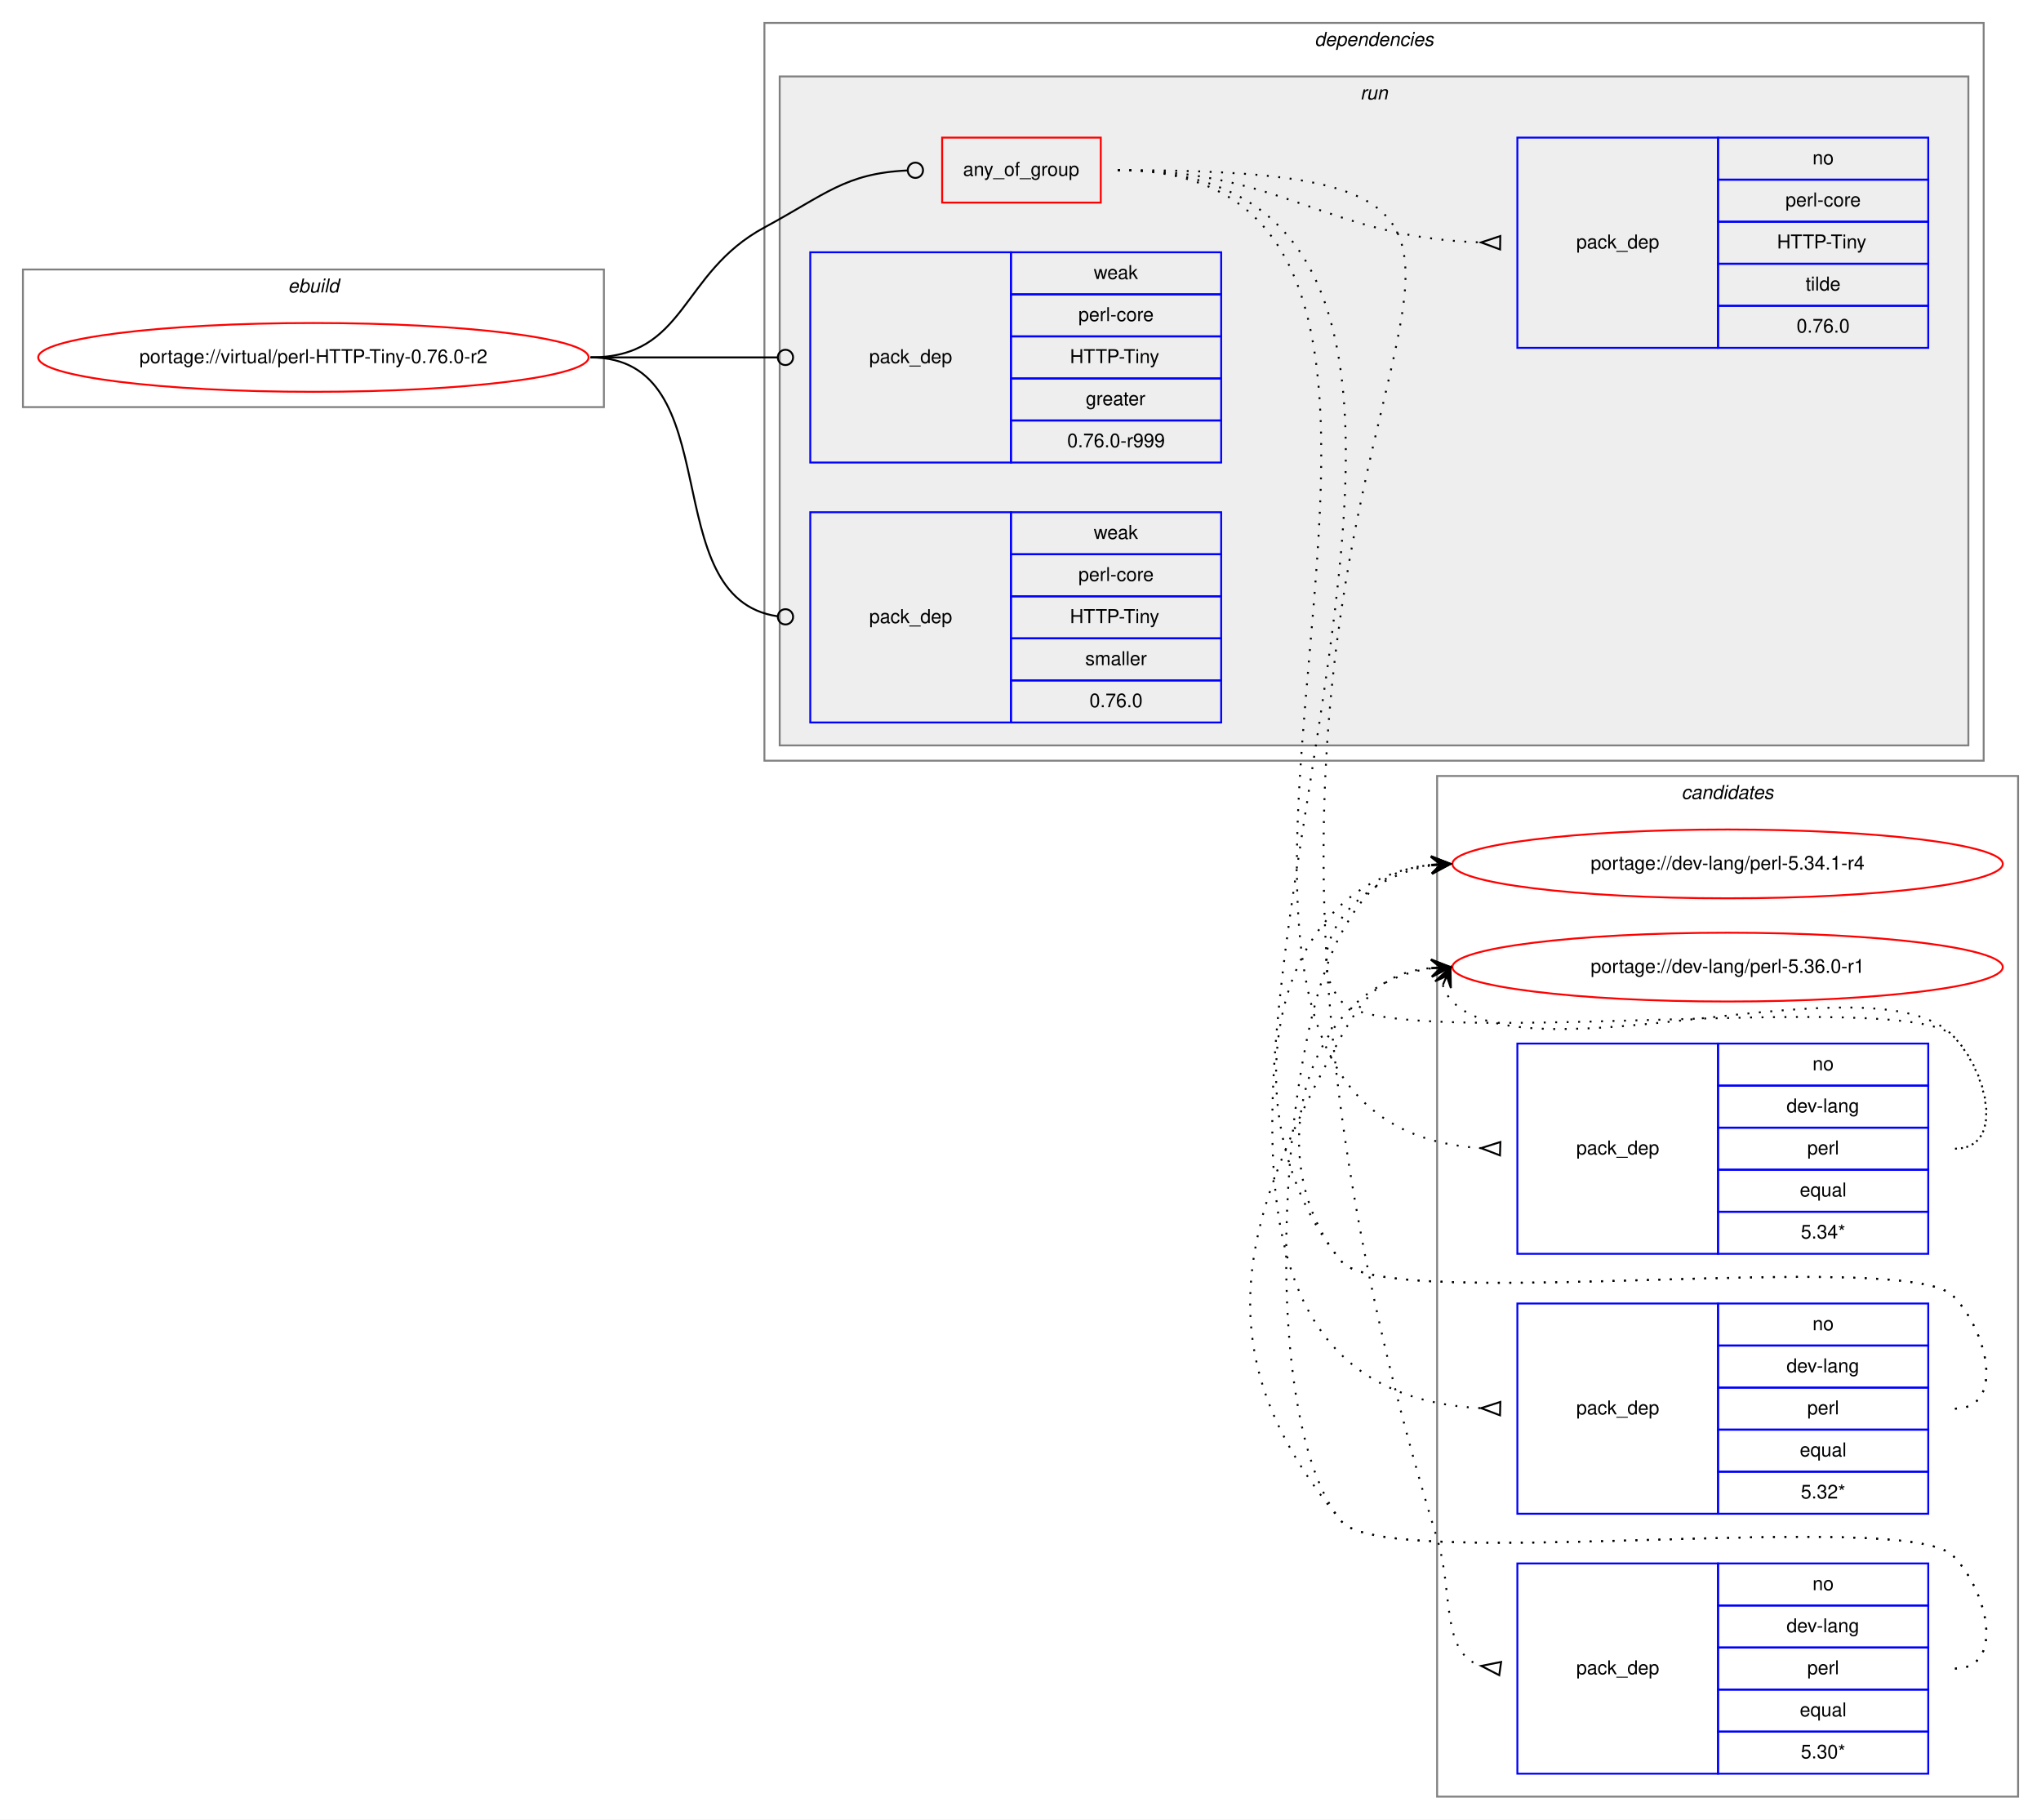
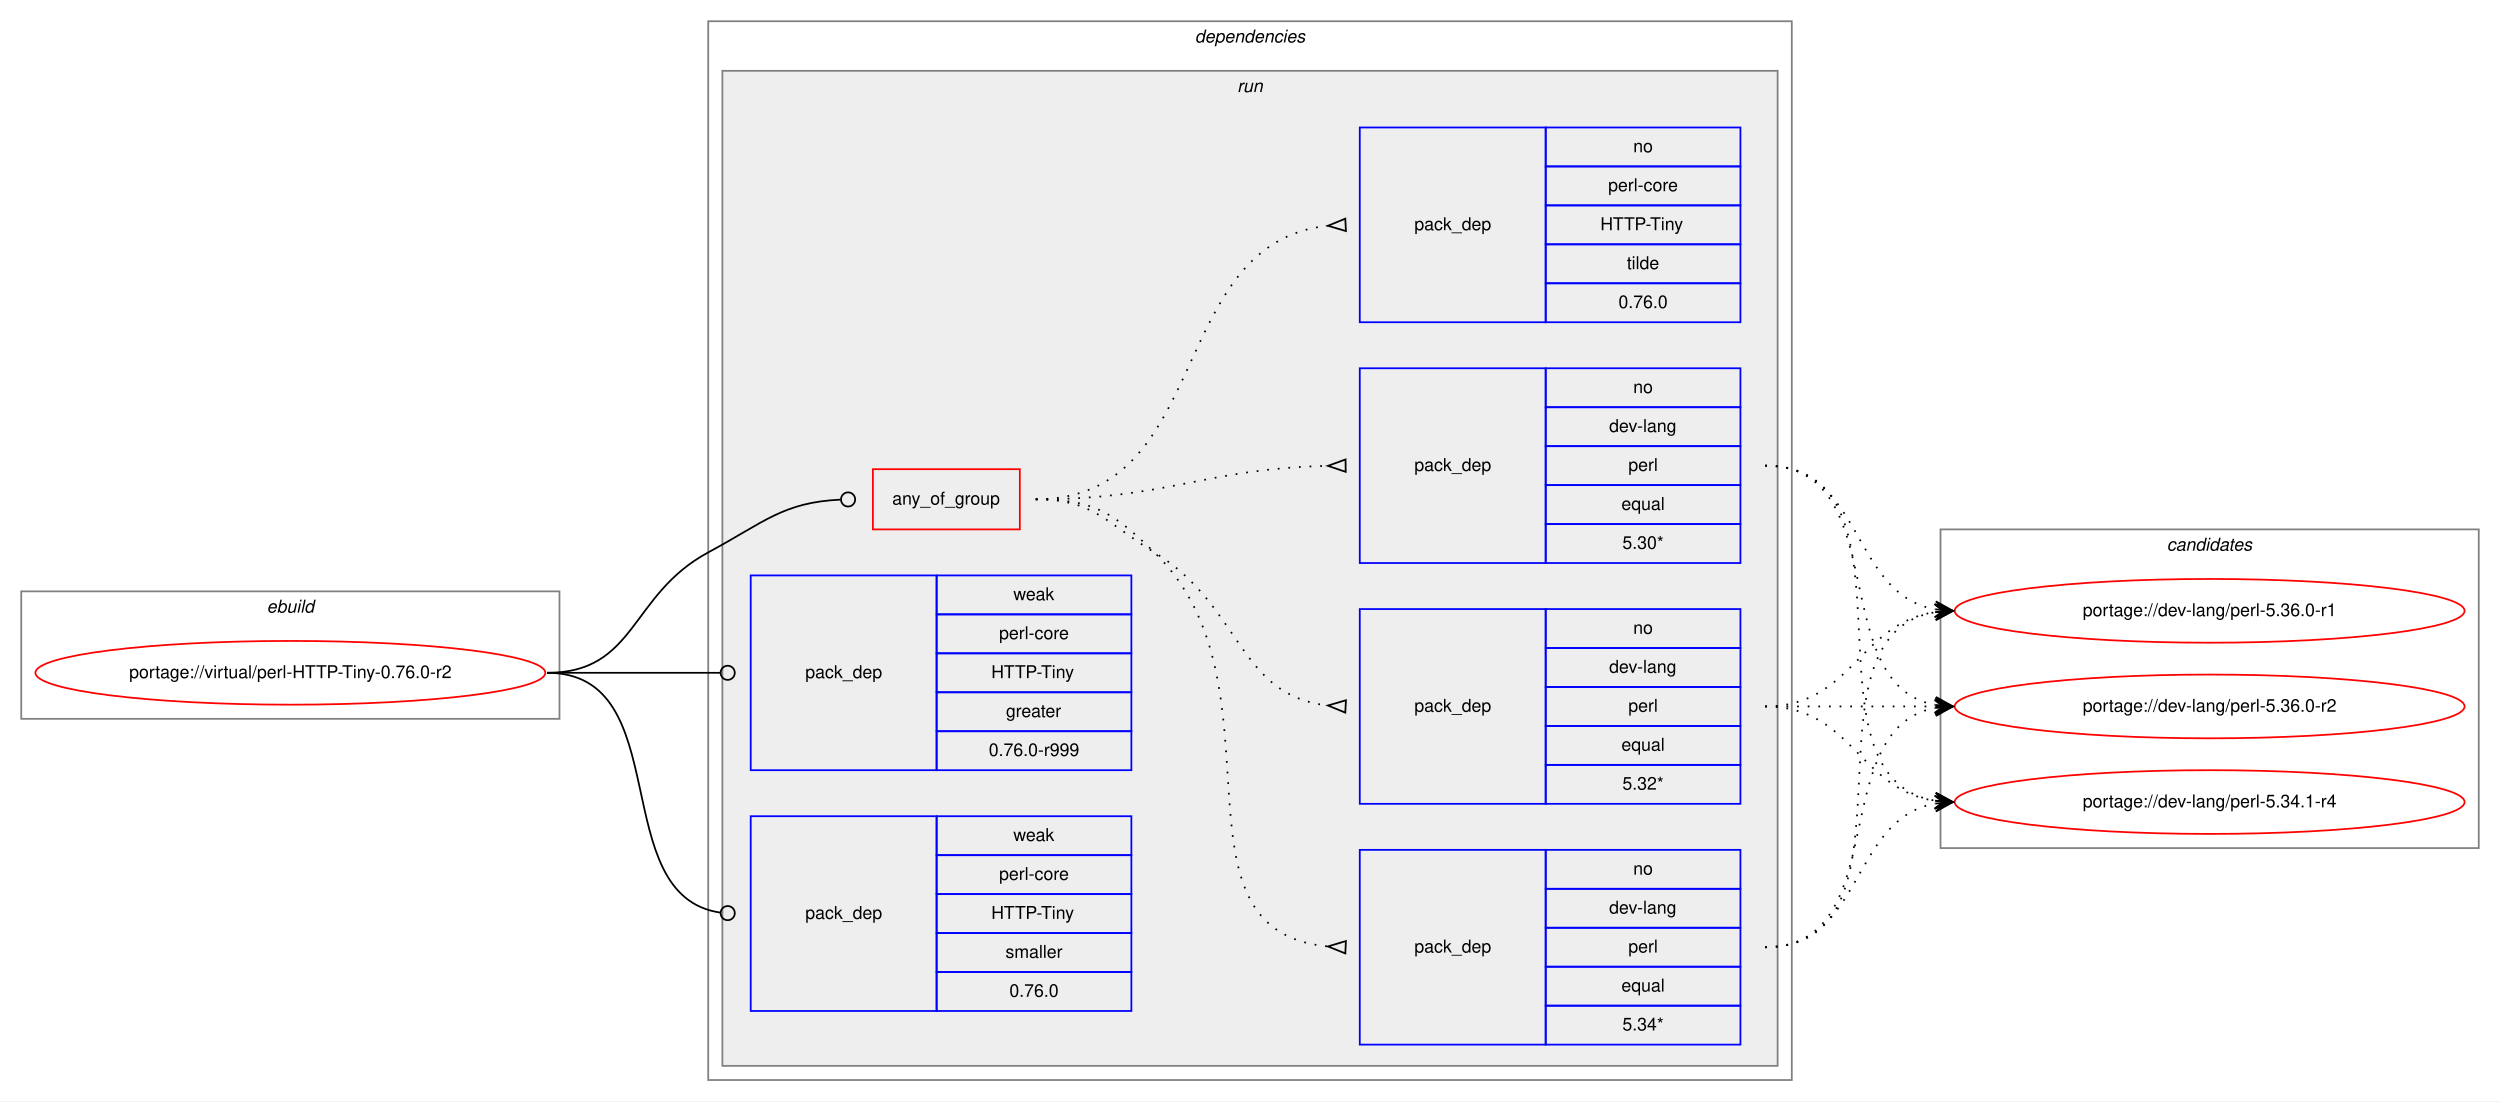
- <svg xmlns="http://www.w3.org/2000/svg" xmlns:xlink="http://www.w3.org/1999/xlink" width="1068pt" height="952pt" viewBox="0.00 0.00 1068.00 952.00">
-   <g id="graph0" class="graph" transform="scale(1 1) rotate(0) translate(4 948)">
-     <polygon fill="white" stroke="transparent" points="-4,4 -4,-948 1064,-948 1064,4 -4,4" />
+ <svg xmlns="http://www.w3.org/2000/svg" xmlns:xlink="http://www.w3.org/1999/xlink" width="1412pt" height="622pt" viewBox="0.00 0.00 1412.00 622.00">
+   <g id="graph0" class="graph" transform="scale(1 1) rotate(0) translate(4 618)">
+     <polygon fill="white" stroke="transparent" points="-4,4 -4,-618 1408,-618 1408,4 -4,4" />
    <g id="clust1" class="cluster">
-       <polygon fill="none" stroke="gray" points="8,-735 8,-807 312,-807 312,-735 8,-735" />
-       <text text-anchor="start" x="146.66" y="-795" font-family="Helvetica,sans-Serif" font-style="italic" font-size="10.00">ebuild</text>
+       <polygon fill="none" stroke="gray" points="8,-212 8,-284 312,-284 312,-212 8,-212" />
+       <text text-anchor="start" x="146.66" y="-272" font-family="Helvetica,sans-Serif" font-style="italic" font-size="10.00">ebuild</text>
+     </g>
+     <g id="clust2" class="cluster">
+       <polygon fill="none" stroke="gray" points="396,-8 396,-606 1008,-606 1008,-8 396,-8" />
+       <text text-anchor="start" x="670.88" y="-594" font-family="Helvetica,sans-Serif" font-style="italic" font-size="10.00">dependencies</text>
+     </g>
+     <g id="clust5" class="cluster">
+       <polygon fill="#eeeeee" stroke="gray" points="404,-16 404,-578 1000,-578 1000,-16 404,-16" />
+       <text text-anchor="start" x="694.78" y="-566" font-family="Helvetica,sans-Serif" font-style="italic" font-size="10.00">run</text>
    </g>
    <g id="clust13" class="cluster">
-       <polygon fill="none" stroke="gray" points="748,-8 748,-542 1052,-542 1052,-8 748,-8" />
-       <text text-anchor="start" x="875.82" y="-530" font-family="Helvetica,sans-Serif" font-style="italic" font-size="10.00">candidates</text>
-     </g>
-     <g id="clust2" class="cluster">
-       <polygon fill="none" stroke="gray" points="396,-550 396,-936 1034,-936 1034,-550 396,-550" />
-       <text text-anchor="start" x="683.88" y="-924" font-family="Helvetica,sans-Serif" font-style="italic" font-size="10.00">dependencies</text>
-     </g>
-     <g id="clust5" class="cluster">
-       <polygon fill="#eeeeee" stroke="gray" points="404,-558 404,-908 1026,-908 1026,-558 404,-558" />
-       <text text-anchor="start" x="707.78" y="-896" font-family="Helvetica,sans-Serif" font-style="italic" font-size="10.00">run</text>
+       <polygon fill="none" stroke="gray" points="1092,-139 1092,-319 1396,-319 1396,-139 1092,-139" />
+       <text text-anchor="start" x="1219.82" y="-307" font-family="Helvetica,sans-Serif" font-style="italic" font-size="10.00">candidates</text>
    </g>
    <g id="node1" class="node">
      <g id="a_node1">
        <a xlink:href="../virtual/perl-HTTP-Tiny-0.76.0-r2.svg" xlink:title="portage://virtual/perl-HTTP-Tiny-0.76.0-r2">
-           <ellipse fill="none" stroke="red" cx="160" cy="-761" rx="144" ry="18" />
-           <text text-anchor="middle" x="160" y="-758" font-family="Helvetica,sans-Serif" font-size="10.00">portage://virtual/perl-HTTP-Tiny-0.76.0-r2</text>
+           <ellipse fill="none" stroke="red" cx="160" cy="-238" rx="144" ry="18" />
+           <text text-anchor="middle" x="160" y="-235" font-family="Helvetica,sans-Serif" font-size="10.00">portage://virtual/perl-HTTP-Tiny-0.76.0-r2</text>
        </a>
      </g>
    </g>
    <g id="node2" class="node">
-       <polygon fill="none" stroke="red" points="489,-842 489,-876 572,-876 572,-842 489,-842" />
-       <text text-anchor="start" x="499.93" y="-856" font-family="Helvetica,sans-Serif" font-size="10.00">any_of_group</text>
+       <polygon fill="none" stroke="red" points="489,-319 489,-353 572,-353 572,-319 489,-319" />
+       <text text-anchor="start" x="499.93" y="-333" font-family="Helvetica,sans-Serif" font-size="10.00">any_of_group</text>
    </g>
    <g id="edge5" class="edge">
-       <path fill="none" stroke="black" d="M305,-761C355.49,-761 351.55,-805.05 396,-829 427.97,-846.23 438.26,-857.27 470.74,-858.81" />
-       <ellipse fill="none" stroke="black" cx="475" cy="-858.91" rx="4" ry="4" />
+       <path fill="none" stroke="black" d="M305,-238C355.49,-238 351.55,-282.05 396,-306 427.97,-323.23 438.26,-334.27 470.74,-335.81" />
+       <ellipse fill="none" stroke="black" cx="475" cy="-335.91" rx="4" ry="4" />
    </g>
    <g id="node7" class="node">
-       <polygon fill="none" stroke="blue" points="420,-706 420,-816 525,-816 525,-706 420,-706" />
-       <text text-anchor="start" x="450.82" y="-758" font-family="Helvetica,sans-Serif" font-size="10.00">pack_dep</text>
-       <polygon fill="none" stroke="blue" points="525,-794 525,-816 635,-816 635,-794 525,-794" />
-       <text text-anchor="start" x="568.33" y="-802" font-family="Helvetica,sans-Serif" font-size="10.00">weak</text>
-       <polygon fill="none" stroke="blue" points="525,-772 525,-794 635,-794 635,-772 525,-772" />
-       <text text-anchor="start" x="560.28" y="-780" font-family="Helvetica,sans-Serif" font-size="10.00">perl-core</text>
-       <polygon fill="none" stroke="blue" points="525,-750 525,-772 635,-772 635,-750 525,-750" />
-       <text text-anchor="start" x="555.84" y="-758" font-family="Helvetica,sans-Serif" font-size="10.00">HTTP-Tiny</text>
-       <polygon fill="none" stroke="blue" points="525,-728 525,-750 635,-750 635,-728 525,-728" />
-       <text text-anchor="start" x="564.16" y="-736" font-family="Helvetica,sans-Serif" font-size="10.00">greater</text>
-       <polygon fill="none" stroke="blue" points="525,-706 525,-728 635,-728 635,-706 525,-706" />
-       <text text-anchor="start" x="554.44" y="-714" font-family="Helvetica,sans-Serif" font-size="10.00">0.76.0-r999</text>
+       <polygon fill="none" stroke="blue" points="420,-183 420,-293 525,-293 525,-183 420,-183" />
+       <text text-anchor="start" x="450.82" y="-235" font-family="Helvetica,sans-Serif" font-size="10.00">pack_dep</text>
+       <polygon fill="none" stroke="blue" points="525,-271 525,-293 635,-293 635,-271 525,-271" />
+       <text text-anchor="start" x="568.33" y="-279" font-family="Helvetica,sans-Serif" font-size="10.00">weak</text>
+       <polygon fill="none" stroke="blue" points="525,-249 525,-271 635,-271 635,-249 525,-249" />
+       <text text-anchor="start" x="560.28" y="-257" font-family="Helvetica,sans-Serif" font-size="10.00">perl-core</text>
+       <polygon fill="none" stroke="blue" points="525,-227 525,-249 635,-249 635,-227 525,-227" />
+       <text text-anchor="start" x="555.84" y="-235" font-family="Helvetica,sans-Serif" font-size="10.00">HTTP-Tiny</text>
+       <polygon fill="none" stroke="blue" points="525,-205 525,-227 635,-227 635,-205 525,-205" />
+       <text text-anchor="start" x="564.16" y="-213" font-family="Helvetica,sans-Serif" font-size="10.00">greater</text>
+       <polygon fill="none" stroke="blue" points="525,-183 525,-205 635,-205 635,-183 525,-183" />
+       <text text-anchor="start" x="554.44" y="-191" font-family="Helvetica,sans-Serif" font-size="10.00">0.76.0-r999</text>
    </g>
    <g id="edge6" class="edge">
-       <path fill="none" stroke="black" d="M305,-761C349.26,-761 362.33,-761 402.82,-761" />
-       <ellipse fill="none" stroke="black" cx="407" cy="-761" rx="4" ry="4" />
+       <path fill="none" stroke="black" d="M305,-238C349.26,-238 362.33,-238 402.82,-238" />
+       <ellipse fill="none" stroke="black" cx="407" cy="-238" rx="4" ry="4" />
    </g>
    <g id="node8" class="node">
-       <polygon fill="none" stroke="blue" points="420,-570 420,-680 525,-680 525,-570 420,-570" />
-       <text text-anchor="start" x="450.82" y="-622" font-family="Helvetica,sans-Serif" font-size="10.00">pack_dep</text>
-       <polygon fill="none" stroke="blue" points="525,-658 525,-680 635,-680 635,-658 525,-658" />
-       <text text-anchor="start" x="568.33" y="-666" font-family="Helvetica,sans-Serif" font-size="10.00">weak</text>
-       <polygon fill="none" stroke="blue" points="525,-636 525,-658 635,-658 635,-636 525,-636" />
-       <text text-anchor="start" x="560.28" y="-644" font-family="Helvetica,sans-Serif" font-size="10.00">perl-core</text>
-       <polygon fill="none" stroke="blue" points="525,-614 525,-636 635,-636 635,-614 525,-614" />
-       <text text-anchor="start" x="555.84" y="-622" font-family="Helvetica,sans-Serif" font-size="10.00">HTTP-Tiny</text>
-       <polygon fill="none" stroke="blue" points="525,-592 525,-614 635,-614 635,-592 525,-592" />
-       <text text-anchor="start" x="563.89" y="-600" font-family="Helvetica,sans-Serif" font-size="10.00">smaller</text>
-       <polygon fill="none" stroke="blue" points="525,-570 525,-592 635,-592 635,-570 525,-570" />
-       <text text-anchor="start" x="566.1" y="-578" font-family="Helvetica,sans-Serif" font-size="10.00">0.76.0</text>
+       <polygon fill="none" stroke="blue" points="420,-47 420,-157 525,-157 525,-47 420,-47" />
+       <text text-anchor="start" x="450.82" y="-99" font-family="Helvetica,sans-Serif" font-size="10.00">pack_dep</text>
+       <polygon fill="none" stroke="blue" points="525,-135 525,-157 635,-157 635,-135 525,-135" />
+       <text text-anchor="start" x="568.33" y="-143" font-family="Helvetica,sans-Serif" font-size="10.00">weak</text>
+       <polygon fill="none" stroke="blue" points="525,-113 525,-135 635,-135 635,-113 525,-113" />
+       <text text-anchor="start" x="560.28" y="-121" font-family="Helvetica,sans-Serif" font-size="10.00">perl-core</text>
+       <polygon fill="none" stroke="blue" points="525,-91 525,-113 635,-113 635,-91 525,-91" />
+       <text text-anchor="start" x="555.84" y="-99" font-family="Helvetica,sans-Serif" font-size="10.00">HTTP-Tiny</text>
+       <polygon fill="none" stroke="blue" points="525,-69 525,-91 635,-91 635,-69 525,-69" />
+       <text text-anchor="start" x="563.89" y="-77" font-family="Helvetica,sans-Serif" font-size="10.00">smaller</text>
+       <polygon fill="none" stroke="blue" points="525,-47 525,-69 635,-69 635,-47 525,-47" />
+       <text text-anchor="start" x="566.1" y="-55" font-family="Helvetica,sans-Serif" font-size="10.00">0.76.0</text>
    </g>
    <g id="edge7" class="edge">
-       <path fill="none" stroke="black" d="M305,-761C378.79,-761 337.7,-634.91 402.97,-625.55" />
-       <ellipse fill="none" stroke="black" cx="407.01" cy="-625.27" rx="4" ry="4" />
+       <path fill="none" stroke="black" d="M305,-238C378.79,-238 337.7,-111.91 402.97,-102.55" />
+       <ellipse fill="none" stroke="black" cx="407.01" cy="-102.27" rx="4" ry="4" />
    </g>
    <g id="node3" class="node">
-       <polygon fill="none" stroke="blue" points="790,-292 790,-402 895,-402 895,-292 790,-292" />
-       <text text-anchor="start" x="820.82" y="-344" font-family="Helvetica,sans-Serif" font-size="10.00">pack_dep</text>
-       <polygon fill="none" stroke="blue" points="895,-380 895,-402 1005,-402 1005,-380 895,-380" />
-       <text text-anchor="start" x="944.44" y="-388" font-family="Helvetica,sans-Serif" font-size="10.00">no</text>
-       <polygon fill="none" stroke="blue" points="895,-358 895,-380 1005,-380 1005,-358 895,-358" />
-       <text text-anchor="start" x="930.83" y="-366" font-family="Helvetica,sans-Serif" font-size="10.00">dev-lang</text>
-       <polygon fill="none" stroke="blue" points="895,-336 895,-358 1005,-358 1005,-336 895,-336" />
-       <text text-anchor="start" x="941.67" y="-344" font-family="Helvetica,sans-Serif" font-size="10.00">perl</text>
-       <polygon fill="none" stroke="blue" points="895,-314 895,-336 1005,-336 1005,-314 895,-314" />
-       <text text-anchor="start" x="937.77" y="-322" font-family="Helvetica,sans-Serif" font-size="10.00">equal</text>
-       <polygon fill="none" stroke="blue" points="895,-292 895,-314 1005,-314 1005,-292 895,-292" />
-       <text text-anchor="start" x="938.33" y="-300" font-family="Helvetica,sans-Serif" font-size="10.00">5.34*</text>
+       <polygon fill="none" stroke="blue" points="764,-28 764,-138 869,-138 869,-28 764,-28" />
+       <text text-anchor="start" x="794.82" y="-80" font-family="Helvetica,sans-Serif" font-size="10.00">pack_dep</text>
+       <polygon fill="none" stroke="blue" points="869,-116 869,-138 979,-138 979,-116 869,-116" />
+       <text text-anchor="start" x="918.44" y="-124" font-family="Helvetica,sans-Serif" font-size="10.00">no</text>
+       <polygon fill="none" stroke="blue" points="869,-94 869,-116 979,-116 979,-94 869,-94" />
+       <text text-anchor="start" x="904.83" y="-102" font-family="Helvetica,sans-Serif" font-size="10.00">dev-lang</text>
+       <polygon fill="none" stroke="blue" points="869,-72 869,-94 979,-94 979,-72 869,-72" />
+       <text text-anchor="start" x="915.67" y="-80" font-family="Helvetica,sans-Serif" font-size="10.00">perl</text>
+       <polygon fill="none" stroke="blue" points="869,-50 869,-72 979,-72 979,-50 869,-50" />
+       <text text-anchor="start" x="911.77" y="-58" font-family="Helvetica,sans-Serif" font-size="10.00">equal</text>
+       <polygon fill="none" stroke="blue" points="869,-28 869,-50 979,-50 979,-28 869,-28" />
+       <text text-anchor="start" x="912.33" y="-36" font-family="Helvetica,sans-Serif" font-size="10.00">5.34*</text>
    </g>
    <g id="edge1" class="edge">
-       <path fill="none" stroke="black" stroke-dasharray="1,5" d="M581,-859C821.84,-859 544.77,-361.4 770.94,-347.31" />
-       <polygon fill="none" stroke="black" points="781.11,-350.5 771,-347.3 780.89,-343.5 781.11,-350.5" />
+       <path fill="none" stroke="black" stroke-dasharray="1,5" d="M581,-336C613.63,-336 624.59,-328.72 648,-306 724.48,-231.78 650.94,-92.36 745.94,-83.45" />
+       <polygon fill="none" stroke="black" points="756.16,-86.5 746.01,-83.45 755.84,-79.5 756.16,-86.5" />
    </g>
    <g id="node4" class="node">
-       <polygon fill="none" stroke="blue" points="790,-156 790,-266 895,-266 895,-156 790,-156" />
-       <text text-anchor="start" x="820.82" y="-208" font-family="Helvetica,sans-Serif" font-size="10.00">pack_dep</text>
-       <polygon fill="none" stroke="blue" points="895,-244 895,-266 1005,-266 1005,-244 895,-244" />
-       <text text-anchor="start" x="944.44" y="-252" font-family="Helvetica,sans-Serif" font-size="10.00">no</text>
-       <polygon fill="none" stroke="blue" points="895,-222 895,-244 1005,-244 1005,-222 895,-222" />
-       <text text-anchor="start" x="930.83" y="-230" font-family="Helvetica,sans-Serif" font-size="10.00">dev-lang</text>
-       <polygon fill="none" stroke="blue" points="895,-200 895,-222 1005,-222 1005,-200 895,-200" />
-       <text text-anchor="start" x="941.67" y="-208" font-family="Helvetica,sans-Serif" font-size="10.00">perl</text>
-       <polygon fill="none" stroke="blue" points="895,-178 895,-200 1005,-200 1005,-178 895,-178" />
-       <text text-anchor="start" x="937.77" y="-186" font-family="Helvetica,sans-Serif" font-size="10.00">equal</text>
-       <polygon fill="none" stroke="blue" points="895,-156 895,-178 1005,-178 1005,-156 895,-156" />
-       <text text-anchor="start" x="938.33" y="-164" font-family="Helvetica,sans-Serif" font-size="10.00">5.32*</text>
+       <polygon fill="none" stroke="blue" points="764,-164 764,-274 869,-274 869,-164 764,-164" />
+       <text text-anchor="start" x="794.82" y="-216" font-family="Helvetica,sans-Serif" font-size="10.00">pack_dep</text>
+       <polygon fill="none" stroke="blue" points="869,-252 869,-274 979,-274 979,-252 869,-252" />
+       <text text-anchor="start" x="918.44" y="-260" font-family="Helvetica,sans-Serif" font-size="10.00">no</text>
+       <polygon fill="none" stroke="blue" points="869,-230 869,-252 979,-252 979,-230 869,-230" />
+       <text text-anchor="start" x="904.83" y="-238" font-family="Helvetica,sans-Serif" font-size="10.00">dev-lang</text>
+       <polygon fill="none" stroke="blue" points="869,-208 869,-230 979,-230 979,-208 869,-208" />
+       <text text-anchor="start" x="915.67" y="-216" font-family="Helvetica,sans-Serif" font-size="10.00">perl</text>
+       <polygon fill="none" stroke="blue" points="869,-186 869,-208 979,-208 979,-186 869,-186" />
+       <text text-anchor="start" x="911.77" y="-194" font-family="Helvetica,sans-Serif" font-size="10.00">equal</text>
+       <polygon fill="none" stroke="blue" points="869,-164 869,-186 979,-186 979,-164 869,-164" />
+       <text text-anchor="start" x="912.33" y="-172" font-family="Helvetica,sans-Serif" font-size="10.00">5.32*</text>
    </g>
    <g id="edge2" class="edge">
-       <path fill="none" stroke="black" stroke-dasharray="1,5" d="M581,-859C878.87,-859 488.94,-226.1 770.69,-211.26" />
-       <polygon fill="none" stroke="black" points="781.09,-214.5 771,-211.26 780.91,-207.5 781.09,-214.5" />
+       <path fill="none" stroke="black" stroke-dasharray="1,5" d="M581,-336C613.63,-336 620.18,-323.04 648,-306 697.48,-275.69 694.89,-225.35 745.84,-219.55" />
+       <polygon fill="none" stroke="black" points="756.19,-222.49 746.01,-219.54 755.81,-215.51 756.19,-222.49" />
    </g>
    <g id="node5" class="node">
-       <polygon fill="none" stroke="blue" points="790,-20 790,-130 895,-130 895,-20 790,-20" />
-       <text text-anchor="start" x="820.82" y="-72" font-family="Helvetica,sans-Serif" font-size="10.00">pack_dep</text>
-       <polygon fill="none" stroke="blue" points="895,-108 895,-130 1005,-130 1005,-108 895,-108" />
-       <text text-anchor="start" x="944.44" y="-116" font-family="Helvetica,sans-Serif" font-size="10.00">no</text>
-       <polygon fill="none" stroke="blue" points="895,-86 895,-108 1005,-108 1005,-86 895,-86" />
-       <text text-anchor="start" x="930.83" y="-94" font-family="Helvetica,sans-Serif" font-size="10.00">dev-lang</text>
-       <polygon fill="none" stroke="blue" points="895,-64 895,-86 1005,-86 1005,-64 895,-64" />
-       <text text-anchor="start" x="941.67" y="-72" font-family="Helvetica,sans-Serif" font-size="10.00">perl</text>
-       <polygon fill="none" stroke="blue" points="895,-42 895,-64 1005,-64 1005,-42 895,-42" />
-       <text text-anchor="start" x="937.77" y="-50" font-family="Helvetica,sans-Serif" font-size="10.00">equal</text>
-       <polygon fill="none" stroke="blue" points="895,-20 895,-42 1005,-42 1005,-20 895,-20" />
-       <text text-anchor="start" x="938.33" y="-28" font-family="Helvetica,sans-Serif" font-size="10.00">5.30*</text>
+       <polygon fill="none" stroke="blue" points="764,-300 764,-410 869,-410 869,-300 764,-300" />
+       <text text-anchor="start" x="794.82" y="-352" font-family="Helvetica,sans-Serif" font-size="10.00">pack_dep</text>
+       <polygon fill="none" stroke="blue" points="869,-388 869,-410 979,-410 979,-388 869,-388" />
+       <text text-anchor="start" x="918.44" y="-396" font-family="Helvetica,sans-Serif" font-size="10.00">no</text>
+       <polygon fill="none" stroke="blue" points="869,-366 869,-388 979,-388 979,-366 869,-366" />
+       <text text-anchor="start" x="904.83" y="-374" font-family="Helvetica,sans-Serif" font-size="10.00">dev-lang</text>
+       <polygon fill="none" stroke="blue" points="869,-344 869,-366 979,-366 979,-344 869,-344" />
+       <text text-anchor="start" x="915.67" y="-352" font-family="Helvetica,sans-Serif" font-size="10.00">perl</text>
+       <polygon fill="none" stroke="blue" points="869,-322 869,-344 979,-344 979,-322 869,-322" />
+       <text text-anchor="start" x="911.77" y="-330" font-family="Helvetica,sans-Serif" font-size="10.00">equal</text>
+       <polygon fill="none" stroke="blue" points="869,-300 869,-322 979,-322 979,-300 869,-300" />
+       <text text-anchor="start" x="912.33" y="-308" font-family="Helvetica,sans-Serif" font-size="10.00">5.30*</text>
    </g>
    <g id="edge3" class="edge">
-       <path fill="none" stroke="black" stroke-dasharray="1,5" d="M581,-859C916.74,-859 557.42,-762.87 748,-143 756.72,-114.65 749.58,-83.36 770.9,-76.41" />
-       <polygon fill="none" stroke="black" points="781.49,-78.47 771.1,-76.39 780.51,-71.53 781.49,-78.47" />
+       <path fill="none" stroke="black" stroke-dasharray="1,5" d="M581,-336C655.72,-336 675.98,-353.33 745.81,-354.89" />
+       <polygon fill="none" stroke="black" points="755.96,-358.5 746,-354.89 756.04,-351.5 755.96,-358.5" />
    </g>
    <g id="node6" class="node">
-       <polygon fill="none" stroke="blue" points="790,-766 790,-876 895,-876 895,-766 790,-766" />
-       <text text-anchor="start" x="820.82" y="-818" font-family="Helvetica,sans-Serif" font-size="10.00">pack_dep</text>
-       <polygon fill="none" stroke="blue" points="895,-854 895,-876 1005,-876 1005,-854 895,-854" />
-       <text text-anchor="start" x="944.44" y="-862" font-family="Helvetica,sans-Serif" font-size="10.00">no</text>
-       <polygon fill="none" stroke="blue" points="895,-832 895,-854 1005,-854 1005,-832 895,-832" />
-       <text text-anchor="start" x="930.28" y="-840" font-family="Helvetica,sans-Serif" font-size="10.00">perl-core</text>
-       <polygon fill="none" stroke="blue" points="895,-810 895,-832 1005,-832 1005,-810 895,-810" />
-       <text text-anchor="start" x="925.84" y="-818" font-family="Helvetica,sans-Serif" font-size="10.00">HTTP-Tiny</text>
-       <polygon fill="none" stroke="blue" points="895,-788 895,-810 1005,-810 1005,-788 895,-788" />
-       <text text-anchor="start" x="940.83" y="-796" font-family="Helvetica,sans-Serif" font-size="10.00">tilde</text>
-       <polygon fill="none" stroke="blue" points="895,-766 895,-788 1005,-788 1005,-766 895,-766" />
-       <text text-anchor="start" x="936.1" y="-774" font-family="Helvetica,sans-Serif" font-size="10.00">0.76.0</text>
+       <polygon fill="none" stroke="blue" points="764,-436 764,-546 869,-546 869,-436 764,-436" />
+       <text text-anchor="start" x="794.82" y="-488" font-family="Helvetica,sans-Serif" font-size="10.00">pack_dep</text>
+       <polygon fill="none" stroke="blue" points="869,-524 869,-546 979,-546 979,-524 869,-524" />
+       <text text-anchor="start" x="918.44" y="-532" font-family="Helvetica,sans-Serif" font-size="10.00">no</text>
+       <polygon fill="none" stroke="blue" points="869,-502 869,-524 979,-524 979,-502 869,-502" />
+       <text text-anchor="start" x="904.28" y="-510" font-family="Helvetica,sans-Serif" font-size="10.00">perl-core</text>
+       <polygon fill="none" stroke="blue" points="869,-480 869,-502 979,-502 979,-480 869,-480" />
+       <text text-anchor="start" x="899.84" y="-488" font-family="Helvetica,sans-Serif" font-size="10.00">HTTP-Tiny</text>
+       <polygon fill="none" stroke="blue" points="869,-458 869,-480 979,-480 979,-458 869,-458" />
+       <text text-anchor="start" x="914.83" y="-466" font-family="Helvetica,sans-Serif" font-size="10.00">tilde</text>
+       <polygon fill="none" stroke="blue" points="869,-436 869,-458 979,-458 979,-436 869,-436" />
+       <text text-anchor="start" x="910.1" y="-444" font-family="Helvetica,sans-Serif" font-size="10.00">0.76.0</text>
    </g>
    <g id="edge4" class="edge">
-       <path fill="none" stroke="black" stroke-dasharray="1,5" d="M581,-859C668.03,-859 688.97,-823.84 770.97,-821.16" />
-       <polygon fill="none" stroke="black" points="781.06,-824.5 771,-821.16 780.94,-817.5 781.06,-824.5" />
+       <path fill="none" stroke="black" stroke-dasharray="1,5" d="M581,-336C681.35,-336 654.18,-480.59 745.81,-490.47" />
+       <polygon fill="none" stroke="black" points="755.82,-494.5 746.01,-490.48 756.18,-487.5 755.82,-494.5" />
    </g>
    <g id="node9" class="node">
      <g id="a_node9">
        <a xlink:href="../dev-lang/perl-5.34.1-r4.svg" xlink:title="portage://dev-lang/perl-5.34.1-r4">
-           <ellipse fill="none" stroke="red" cx="900" cy="-496" rx="144" ry="18" />
-           <text text-anchor="middle" x="900" y="-493" font-family="Helvetica,sans-Serif" font-size="10.00">portage://dev-lang/perl-5.34.1-r4</text>
+           <ellipse fill="none" stroke="red" cx="1244" cy="-165" rx="144" ry="18" />
+           <text text-anchor="middle" x="1244" y="-162" font-family="Helvetica,sans-Serif" font-size="10.00">portage://dev-lang/perl-5.34.1-r4</text>
        </a>
      </g>
    </g>
    <g id="edge8" class="edge">
-       <path fill="none" stroke="black" stroke-dasharray="1,5" d="M1019,-347C1045.23,-347 1036.39,-387.3 1018,-406 993.03,-431.39 720.84,-396.68 698,-424 673.97,-452.74 707.7,-489.39 744.96,-495.21" />
-       <polygon fill="black" stroke="black" points="755,-496 744.68,-499.7 750.02,-495.61 745.03,-495.21 745.03,-495.21 745.03,-495.21 750.02,-495.61 745.39,-490.73 755,-496 755,-496" />
+       <path fill="none" stroke="black" stroke-dasharray="1,5" d="M993,-83C1048.96,-83 1040.76,-155.37 1088.95,-164.13" />
+       <polygon fill="black" stroke="black" points="1099,-165 1088.65,-168.63 1094.02,-164.57 1089.04,-164.14 1089.04,-164.14 1089.04,-164.14 1094.02,-164.57 1089.42,-159.66 1099,-165 1099,-165" />
    </g>
    <g id="node10" class="node">
      <g id="a_node10">
        <a xlink:href="../dev-lang/perl-5.36.0-r1.svg" xlink:title="portage://dev-lang/perl-5.36.0-r1">
-           <ellipse fill="none" stroke="red" cx="900" cy="-442" rx="144" ry="18" />
-           <text text-anchor="middle" x="900" y="-439" font-family="Helvetica,sans-Serif" font-size="10.00">portage://dev-lang/perl-5.36.0-r1</text>
+           <ellipse fill="none" stroke="red" cx="1244" cy="-273" rx="144" ry="18" />
+           <text text-anchor="middle" x="1244" y="-270" font-family="Helvetica,sans-Serif" font-size="10.00">portage://dev-lang/perl-5.36.0-r1</text>
        </a>
      </g>
    </g>
    <g id="edge9" class="edge">
-       <path fill="none" stroke="black" stroke-dasharray="1,5" d="M750.98,-432.58C751.95,-429.46 753.8,-426.23 756,-424 797,-382.46 977.81,-448.32 1018,-406 1036.06,-386.98 1045.23,-347 1019,-347" />
-       <polygon fill="black" stroke="black" points="755,-442 746.94,-434.57 753.04,-437.4 751.07,-432.8 751.07,-432.8 751.07,-432.8 753.04,-437.4 755.21,-431.04 755,-442 755,-442" />
+       <path fill="none" stroke="black" stroke-dasharray="1,5" d="M993,-83C1086.11,-83 1008.54,-259.16 1088.98,-272.23" />
+       <polygon fill="black" stroke="black" points="1099,-273 1088.69,-276.73 1094.01,-272.62 1089.03,-272.24 1089.03,-272.24 1089.03,-272.24 1094.01,-272.62 1089.37,-267.75 1099,-273 1099,-273" />
+     </g>
+     <g id="node11" class="node">
+       <g id="a_node11">
+         <a xlink:href="../dev-lang/perl-5.36.0-r2.svg" xlink:title="portage://dev-lang/perl-5.36.0-r2">
+           <ellipse fill="none" stroke="red" cx="1244" cy="-219" rx="144" ry="18" />
+           <text text-anchor="middle" x="1244" y="-216" font-family="Helvetica,sans-Serif" font-size="10.00">portage://dev-lang/perl-5.36.0-r2</text>
+         </a>
+       </g>
    </g>
    <g id="edge10" class="edge">
-       <path fill="none" stroke="black" stroke-dasharray="1,5" d="M1019,-211C1045.23,-211 1036.39,-251.3 1018,-270 993.03,-295.39 720.84,-260.68 698,-288 638.74,-358.88 657.62,-486.36 744.9,-495.48" />
-       <polygon fill="black" stroke="black" points="755,-496 744.78,-499.98 750.01,-495.74 745.01,-495.49 745.01,-495.49 745.01,-495.49 750.01,-495.74 745.24,-490.99 755,-496 755,-496" />
+       <path fill="none" stroke="black" stroke-dasharray="1,5" d="M993,-83C1066.04,-83 1026.52,-206.55 1089.01,-218.13" />
+       <polygon fill="black" stroke="black" points="1099,-219 1088.65,-222.62 1094.02,-218.57 1089.04,-218.13 1089.04,-218.13 1089.04,-218.13 1094.02,-218.57 1089.43,-213.65 1099,-219 1099,-219" />
    </g>
    <g id="edge11" class="edge">
-       <path fill="none" stroke="black" stroke-dasharray="1,5" d="M1019,-211C1045.23,-211 1036.39,-251.3 1018,-270 993.03,-295.39 720.84,-260.68 698,-288 653.38,-341.37 679.3,-432.9 745.02,-441.37" />
-       <polygon fill="black" stroke="black" points="755,-442 744.74,-445.86 750.01,-441.68 745.02,-441.37 745.02,-441.37 745.02,-441.37 750.01,-441.68 745.3,-436.88 755,-442 755,-442" />
+       <path fill="none" stroke="black" stroke-dasharray="1,5" d="M993,-219C1042.26,-219 1045.85,-172.13 1088.86,-165.72" />
+       <polygon fill="black" stroke="black" points="1099,-165 1089.35,-170.2 1094.01,-165.36 1089.03,-165.71 1089.03,-165.71 1089.03,-165.71 1094.01,-165.36 1088.71,-161.22 1099,-165 1099,-165" />
    </g>
    <g id="edge12" class="edge">
-       <path fill="none" stroke="black" stroke-dasharray="1,5" d="M1019,-75C1045.23,-75 1036.39,-115.3 1018,-134 993.03,-159.39 720.84,-124.68 698,-152 654.1,-204.51 664.96,-400.06 698,-460 710.71,-483.06 721.96,-493.39 744.85,-495.56" />
-       <polygon fill="black" stroke="black" points="755,-496 744.81,-500.06 750,-495.78 745.01,-495.57 745.01,-495.57 745.01,-495.57 750,-495.78 745.2,-491.07 755,-496 755,-496" />
+       <path fill="none" stroke="black" stroke-dasharray="1,5" d="M993,-219C1042.26,-219 1045.85,-265.87 1088.86,-272.28" />
+       <polygon fill="black" stroke="black" points="1099,-273 1088.71,-276.78 1094.01,-272.64 1089.03,-272.29 1089.03,-272.29 1089.03,-272.29 1094.01,-272.64 1089.35,-267.8 1099,-273 1099,-273" />
    </g>
    <g id="edge13" class="edge">
-       <path fill="none" stroke="black" stroke-dasharray="1,5" d="M1019,-75C1045.23,-75 1036.39,-115.3 1018,-134 993.03,-159.39 720.84,-124.68 698,-152 625.59,-238.61 643.51,-307.13 698,-406 710.71,-429.06 721.96,-439.39 744.85,-441.56" />
-       <polygon fill="black" stroke="black" points="755,-442 744.81,-446.06 750,-441.78 745.01,-441.57 745.01,-441.57 745.01,-441.57 750,-441.78 745.2,-437.07 755,-442 755,-442" />
+       <path fill="none" stroke="black" stroke-dasharray="1,5" d="M993,-219C1036.43,-219 1049.83,-219 1088.57,-219" />
+       <polygon fill="black" stroke="black" points="1099,-219 1089,-223.5 1094,-219 1089,-219 1089,-219 1089,-219 1094,-219 1089,-214.5 1099,-219 1099,-219" />
+     </g>
+     <g id="edge14" class="edge">
+       <path fill="none" stroke="black" stroke-dasharray="1,5" d="M993,-355C1086.11,-355 1008.54,-178.84 1088.98,-165.77" />
+       <polygon fill="black" stroke="black" points="1099,-165 1089.37,-170.25 1094.01,-165.38 1089.03,-165.76 1089.03,-165.76 1089.03,-165.76 1094.01,-165.38 1088.69,-161.27 1099,-165 1099,-165" />
+     </g>
+     <g id="edge15" class="edge">
+       <path fill="none" stroke="black" stroke-dasharray="1,5" d="M993,-355C1048.96,-355 1040.76,-282.63 1088.95,-273.87" />
+       <polygon fill="black" stroke="black" points="1099,-273 1089.42,-278.34 1094.02,-273.43 1089.04,-273.86 1089.04,-273.86 1089.04,-273.86 1094.02,-273.43 1088.65,-269.37 1099,-273 1099,-273" />
+     </g>
+     <g id="edge16" class="edge">
+       <path fill="none" stroke="black" stroke-dasharray="1,5" d="M993,-355C1066.04,-355 1026.52,-231.45 1089.01,-219.87" />
+       <polygon fill="black" stroke="black" points="1099,-219 1089.43,-224.35 1094.02,-219.43 1089.04,-219.87 1089.04,-219.87 1089.04,-219.87 1094.02,-219.43 1088.65,-215.38 1099,-219 1099,-219" />
    </g>
  </g>
</svg>
